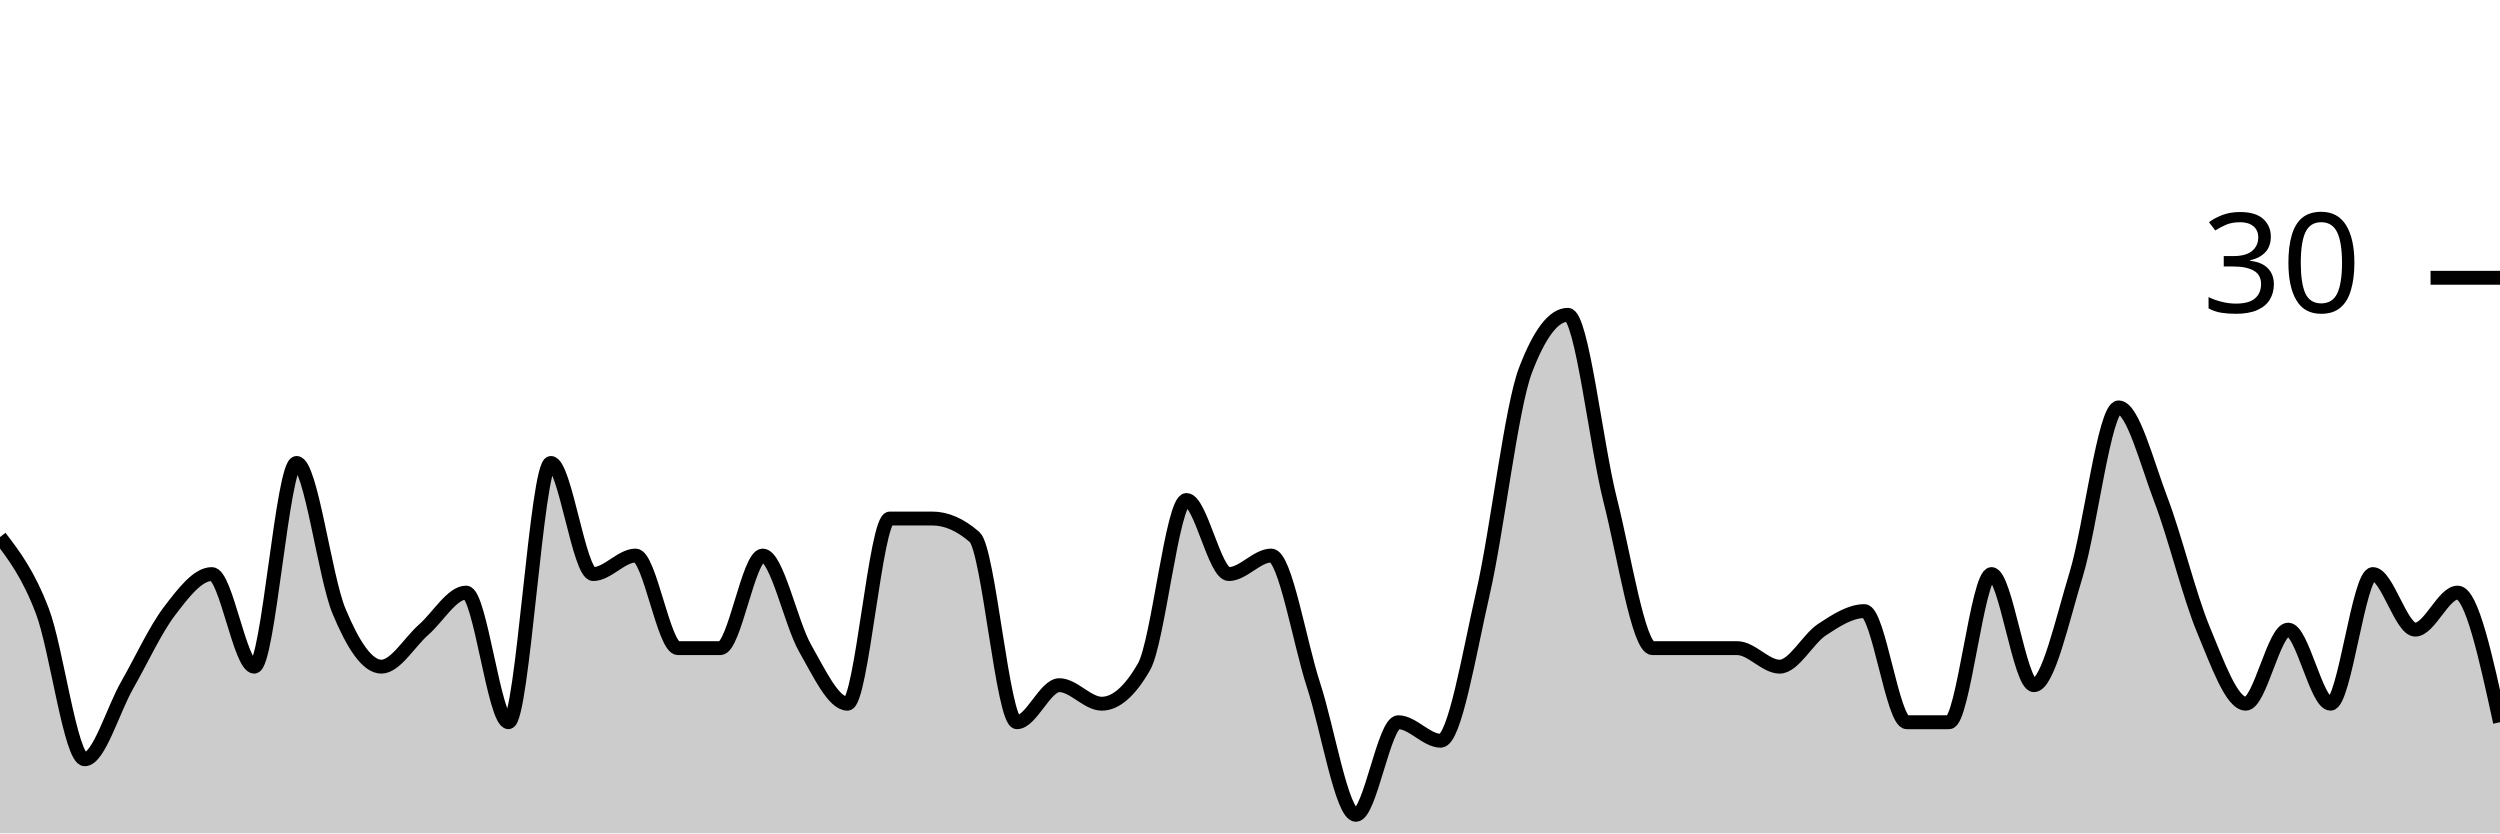
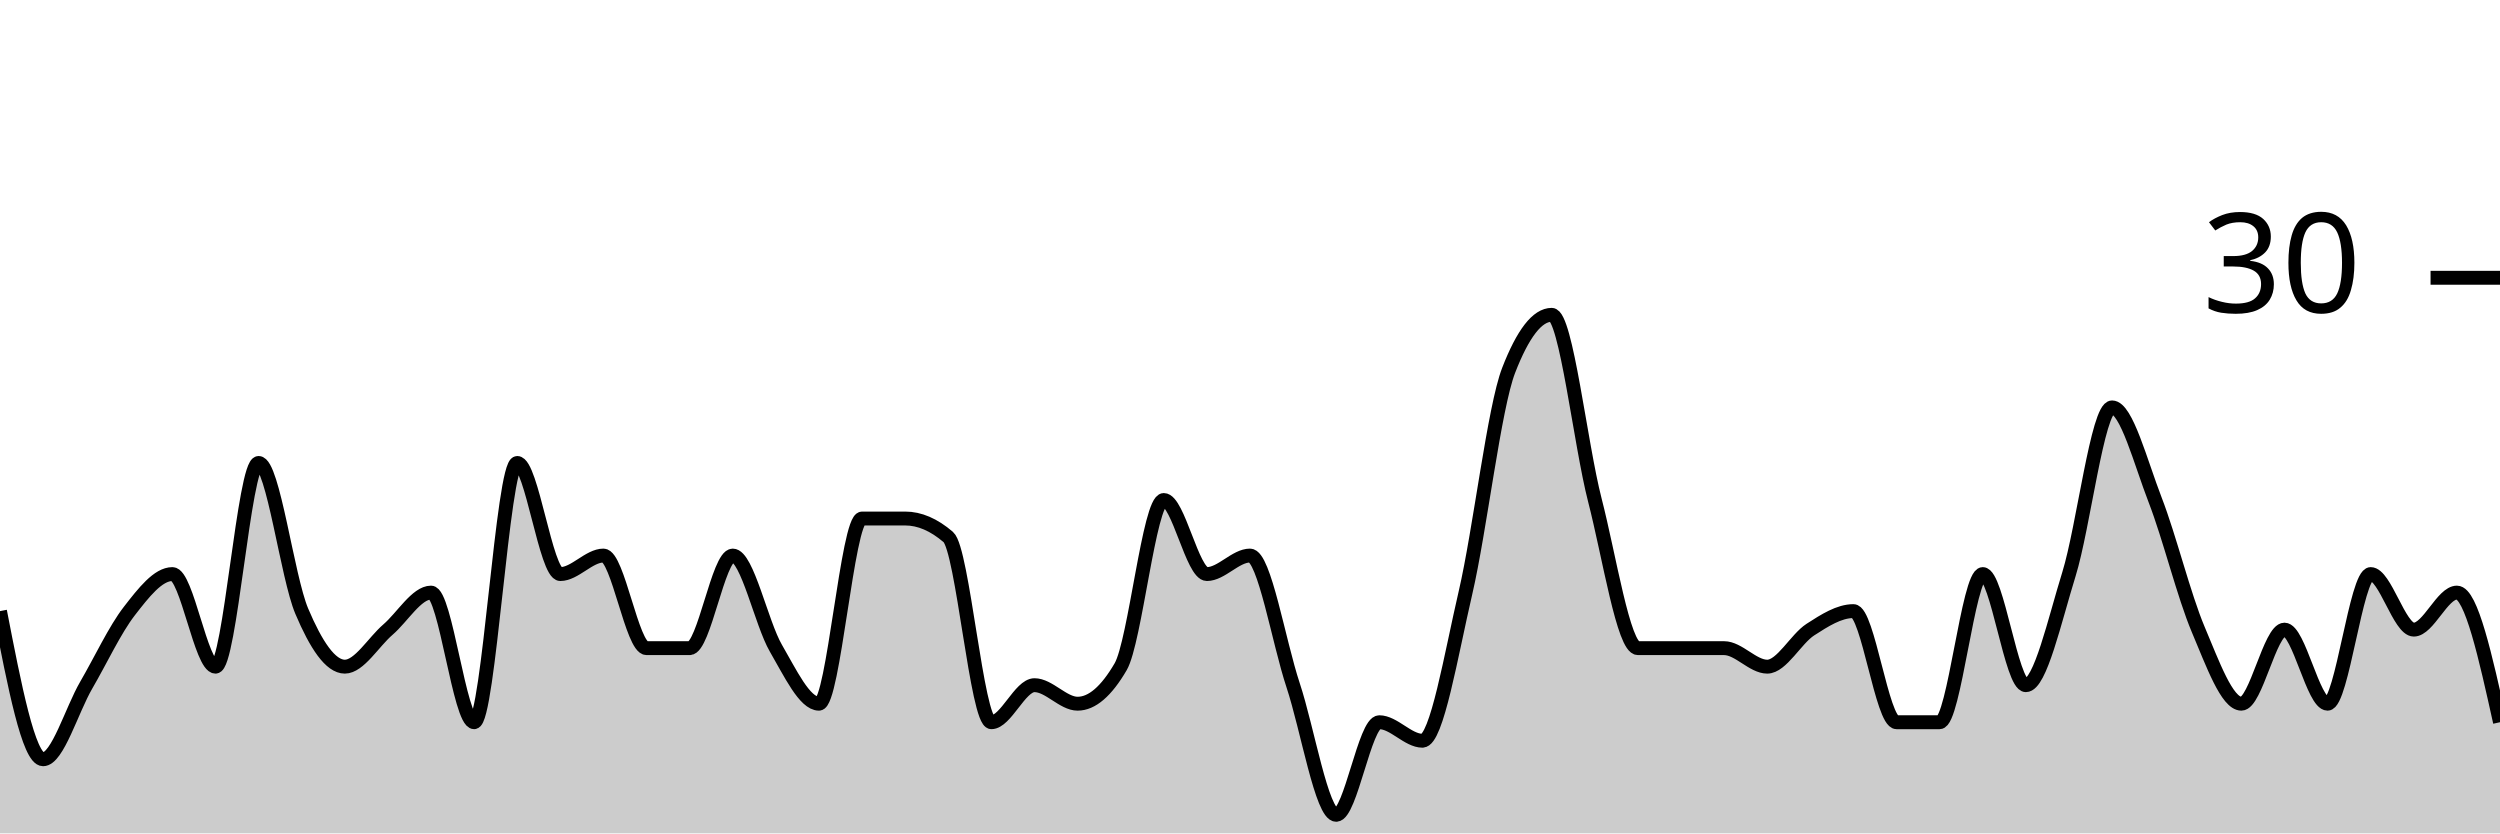
<svg xmlns="http://www.w3.org/2000/svg" viewBox="0 0 180 60">
  <g transform="translate(0,20)">
-     <path class="area" fill="rgba(0, 0, 0, 0.2)" d="M0,18.667C1.017,20,2.034,21.333,3.051,24C4.068,26.667,5.085,34.667,6.102,34.667C7.119,34.667,8.136,31.111,9.153,29.333C10.169,27.556,11.186,25.333,12.203,24C13.22,22.667,14.237,21.333,15.254,21.333C16.271,21.333,17.288,28,18.305,28C19.322,28,20.339,13.333,21.356,13.333C22.373,13.333,23.39,21.556,24.407,24C25.424,26.444,26.441,28,27.458,28C28.475,28,29.492,26.222,30.508,25.333C31.525,24.444,32.542,22.667,33.559,22.667C34.576,22.667,35.593,32,36.61,32C37.627,32,38.644,13.333,39.661,13.333C40.678,13.333,41.695,21.333,42.712,21.333C43.729,21.333,44.746,20,45.763,20C46.78,20,47.797,26.667,48.814,26.667C49.831,26.667,50.847,26.667,51.864,26.667C52.881,26.667,53.898,20,54.915,20C55.932,20,56.949,24.889,57.966,26.667C58.983,28.444,60,30.667,61.017,30.667C62.034,30.667,63.051,17.333,64.068,17.333C65.085,17.333,66.102,17.333,67.119,17.333C68.136,17.333,69.153,17.778,70.169,18.667C71.186,19.556,72.203,32,73.22,32C74.237,32,75.254,29.333,76.271,29.333C77.288,29.333,78.305,30.667,79.322,30.667C80.339,30.667,81.356,29.778,82.373,28C83.39,26.222,84.407,16,85.424,16C86.441,16,87.458,21.333,88.475,21.333C89.492,21.333,90.508,20,91.525,20C92.542,20,93.559,26.222,94.576,29.333C95.593,32.444,96.61,38.667,97.627,38.667C98.644,38.667,99.661,32,100.678,32C101.695,32,102.712,33.333,103.729,33.333C104.746,33.333,105.763,27.111,106.78,22.667C107.797,18.222,108.814,9.333,109.831,6.667C110.847,4,111.864,2.667,112.881,2.667C113.898,2.667,114.915,12,115.932,16C116.949,20,117.966,26.667,118.983,26.667C120,26.667,121.017,26.667,122.034,26.667C123.051,26.667,124.068,26.667,125.085,26.667C126.102,26.667,127.119,28,128.136,28C129.153,28,130.169,26,131.186,25.333C132.203,24.667,133.22,24,134.237,24C135.254,24,136.271,32,137.288,32C138.305,32,139.322,32,140.339,32C141.356,32,142.373,21.333,143.39,21.333C144.407,21.333,145.424,29.333,146.441,29.333C147.458,29.333,148.475,24.667,149.492,21.333C150.508,18,151.525,9.333,152.542,9.333C153.559,9.333,154.576,13.333,155.593,16C156.61,18.667,157.627,22.889,158.644,25.333C159.661,27.778,160.678,30.667,161.695,30.667C162.712,30.667,163.729,25.333,164.746,25.333C165.763,25.333,166.78,30.667,167.797,30.667C168.814,30.667,169.831,21.333,170.847,21.333C171.864,21.333,172.881,25.333,173.898,25.333C174.915,25.333,175.932,22.667,176.949,22.667C177.966,22.667,178.983,27.333,180,32L180,40C178.983,40,177.966,40,176.949,40C175.932,40,174.915,40,173.898,40C172.881,40,171.864,40,170.847,40C169.831,40,168.814,40,167.797,40C166.78,40,165.763,40,164.746,40C163.729,40,162.712,40,161.695,40C160.678,40,159.661,40,158.644,40C157.627,40,156.61,40,155.593,40C154.576,40,153.559,40,152.542,40C151.525,40,150.508,40,149.492,40C148.475,40,147.458,40,146.441,40C145.424,40,144.407,40,143.39,40C142.373,40,141.356,40,140.339,40C139.322,40,138.305,40,137.288,40C136.271,40,135.254,40,134.237,40C133.22,40,132.203,40,131.186,40C130.169,40,129.153,40,128.136,40C127.119,40,126.102,40,125.085,40C124.068,40,123.051,40,122.034,40C121.017,40,120,40,118.983,40C117.966,40,116.949,40,115.932,40C114.915,40,113.898,40,112.881,40C111.864,40,110.847,40,109.831,40C108.814,40,107.797,40,106.78,40C105.763,40,104.746,40,103.729,40C102.712,40,101.695,40,100.678,40C99.661,40,98.644,40,97.627,40C96.61,40,95.593,40,94.576,40C93.559,40,92.542,40,91.525,40C90.508,40,89.492,40,88.475,40C87.458,40,86.441,40,85.424,40C84.407,40,83.39,40,82.373,40C81.356,40,80.339,40,79.322,40C78.305,40,77.288,40,76.271,40C75.254,40,74.237,40,73.22,40C72.203,40,71.186,40,70.169,40C69.153,40,68.136,40,67.119,40C66.102,40,65.085,40,64.068,40C63.051,40,62.034,40,61.017,40C60,40,58.983,40,57.966,40C56.949,40,55.932,40,54.915,40C53.898,40,52.881,40,51.864,40C50.847,40,49.831,40,48.814,40C47.797,40,46.78,40,45.763,40C44.746,40,43.729,40,42.712,40C41.695,40,40.678,40,39.661,40C38.644,40,37.627,40,36.61,40C35.593,40,34.576,40,33.559,40C32.542,40,31.525,40,30.508,40C29.492,40,28.475,40,27.458,40C26.441,40,25.424,40,24.407,40C23.39,40,22.373,40,21.356,40C20.339,40,19.322,40,18.305,40C17.288,40,16.271,40,15.254,40C14.237,40,13.22,40,12.203,40C11.186,40,10.169,40,9.153,40C8.136,40,7.119,40,6.102,40C5.085,40,4.068,40,3.051,40C2.034,40,1.017,40,0,40Z" />
-     <path class="line" stroke="black" fill="none" d="M0,18.667C1.017,20,2.034,21.333,3.051,24C4.068,26.667,5.085,34.667,6.102,34.667C7.119,34.667,8.136,31.111,9.153,29.333C10.169,27.556,11.186,25.333,12.203,24C13.22,22.667,14.237,21.333,15.254,21.333C16.271,21.333,17.288,28,18.305,28C19.322,28,20.339,13.333,21.356,13.333C22.373,13.333,23.39,21.556,24.407,24C25.424,26.444,26.441,28,27.458,28C28.475,28,29.492,26.222,30.508,25.333C31.525,24.444,32.542,22.667,33.559,22.667C34.576,22.667,35.593,32,36.61,32C37.627,32,38.644,13.333,39.661,13.333C40.678,13.333,41.695,21.333,42.712,21.333C43.729,21.333,44.746,20,45.763,20C46.78,20,47.797,26.667,48.814,26.667C49.831,26.667,50.847,26.667,51.864,26.667C52.881,26.667,53.898,20,54.915,20C55.932,20,56.949,24.889,57.966,26.667C58.983,28.444,60,30.667,61.017,30.667C62.034,30.667,63.051,17.333,64.068,17.333C65.085,17.333,66.102,17.333,67.119,17.333C68.136,17.333,69.153,17.778,70.169,18.667C71.186,19.556,72.203,32,73.22,32C74.237,32,75.254,29.333,76.271,29.333C77.288,29.333,78.305,30.667,79.322,30.667C80.339,30.667,81.356,29.778,82.373,28C83.39,26.222,84.407,16,85.424,16C86.441,16,87.458,21.333,88.475,21.333C89.492,21.333,90.508,20,91.525,20C92.542,20,93.559,26.222,94.576,29.333C95.593,32.444,96.61,38.667,97.627,38.667C98.644,38.667,99.661,32,100.678,32C101.695,32,102.712,33.333,103.729,33.333C104.746,33.333,105.763,27.111,106.78,22.667C107.797,18.222,108.814,9.333,109.831,6.667C110.847,4,111.864,2.667,112.881,2.667C113.898,2.667,114.915,12,115.932,16C116.949,20,117.966,26.667,118.983,26.667C120,26.667,121.017,26.667,122.034,26.667C123.051,26.667,124.068,26.667,125.085,26.667C126.102,26.667,127.119,28,128.136,28C129.153,28,130.169,26,131.186,25.333C132.203,24.667,133.22,24,134.237,24C135.254,24,136.271,32,137.288,32C138.305,32,139.322,32,140.339,32C141.356,32,142.373,21.333,143.39,21.333C144.407,21.333,145.424,29.333,146.441,29.333C147.458,29.333,148.475,24.667,149.492,21.333C150.508,18,151.525,9.333,152.542,9.333C153.559,9.333,154.576,13.333,155.593,16C156.61,18.667,157.627,22.889,158.644,25.333C159.661,27.778,160.678,30.667,161.695,30.667C162.712,30.667,163.729,25.333,164.746,25.333C165.763,25.333,166.78,30.667,167.797,30.667C168.814,30.667,169.831,21.333,170.847,21.333C171.864,21.333,172.881,25.333,173.898,25.333C174.915,25.333,175.932,22.667,176.949,22.667C177.966,22.667,178.983,27.333,180,32" />
+     <path class="area" fill="rgba(0, 0, 0, 0.2)" d="M0,24C1.034,29.333,2.069,34.667,3.103,34.667C4.138,34.667,5.172,31.111,6.207,29.333C7.241,27.556,8.276,25.333,9.31,24C10.345,22.667,11.379,21.333,12.414,21.333C13.448,21.333,14.483,28,15.517,28C16.552,28,17.586,13.333,18.621,13.333C19.655,13.333,20.69,21.556,21.724,24C22.759,26.444,23.793,28,24.828,28C25.862,28,26.897,26.222,27.931,25.333C28.966,24.444,30,22.667,31.034,22.667C32.069,22.667,33.103,32,34.138,32C35.172,32,36.207,13.333,37.241,13.333C38.276,13.333,39.31,21.333,40.345,21.333C41.379,21.333,42.414,20,43.448,20C44.483,20,45.517,26.667,46.552,26.667C47.586,26.667,48.621,26.667,49.655,26.667C50.69,26.667,51.724,20,52.759,20C53.793,20,54.828,24.889,55.862,26.667C56.897,28.444,57.931,30.667,58.966,30.667C60,30.667,61.034,17.333,62.069,17.333C63.103,17.333,64.138,17.333,65.172,17.333C66.207,17.333,67.241,17.778,68.276,18.667C69.31,19.556,70.345,32,71.379,32C72.414,32,73.448,29.333,74.483,29.333C75.517,29.333,76.552,30.667,77.586,30.667C78.621,30.667,79.655,29.778,80.69,28C81.724,26.222,82.759,16,83.793,16C84.828,16,85.862,21.333,86.897,21.333C87.931,21.333,88.966,20,90,20C91.034,20,92.069,26.222,93.103,29.333C94.138,32.444,95.172,38.667,96.207,38.667C97.241,38.667,98.276,32,99.31,32C100.345,32,101.379,33.333,102.414,33.333C103.448,33.333,104.483,27.111,105.517,22.667C106.552,18.222,107.586,9.333,108.621,6.667C109.655,4,110.69,2.667,111.724,2.667C112.759,2.667,113.793,12,114.828,16C115.862,20,116.897,26.667,117.931,26.667C118.966,26.667,120,26.667,121.034,26.667C122.069,26.667,123.103,26.667,124.138,26.667C125.172,26.667,126.207,28,127.241,28C128.276,28,129.31,26,130.345,25.333C131.379,24.667,132.414,24,133.448,24C134.483,24,135.517,32,136.552,32C137.586,32,138.621,32,139.655,32C140.69,32,141.724,21.333,142.759,21.333C143.793,21.333,144.828,29.333,145.862,29.333C146.897,29.333,147.931,24.667,148.966,21.333C150,18,151.034,9.333,152.069,9.333C153.103,9.333,154.138,13.333,155.172,16C156.207,18.667,157.241,22.889,158.276,25.333C159.31,27.778,160.345,30.667,161.379,30.667C162.414,30.667,163.448,25.333,164.483,25.333C165.517,25.333,166.552,30.667,167.586,30.667C168.621,30.667,169.655,21.333,170.69,21.333C171.724,21.333,172.759,25.333,173.793,25.333C174.828,25.333,175.862,22.667,176.897,22.667C177.931,22.667,178.966,27.333,180,32L180,40C178.966,40,177.931,40,176.897,40C175.862,40,174.828,40,173.793,40C172.759,40,171.724,40,170.69,40C169.655,40,168.621,40,167.586,40C166.552,40,165.517,40,164.483,40C163.448,40,162.414,40,161.379,40C160.345,40,159.31,40,158.276,40C157.241,40,156.207,40,155.172,40C154.138,40,153.103,40,152.069,40C151.034,40,150,40,148.966,40C147.931,40,146.897,40,145.862,40C144.828,40,143.793,40,142.759,40C141.724,40,140.69,40,139.655,40C138.621,40,137.586,40,136.552,40C135.517,40,134.483,40,133.448,40C132.414,40,131.379,40,130.345,40C129.31,40,128.276,40,127.241,40C126.207,40,125.172,40,124.138,40C123.103,40,122.069,40,121.034,40C120,40,118.966,40,117.931,40C116.897,40,115.862,40,114.828,40C113.793,40,112.759,40,111.724,40C110.69,40,109.655,40,108.621,40C107.586,40,106.552,40,105.517,40C104.483,40,103.448,40,102.414,40C101.379,40,100.345,40,99.31,40C98.276,40,97.241,40,96.207,40C95.172,40,94.138,40,93.103,40C92.069,40,91.034,40,90,40C88.966,40,87.931,40,86.897,40C85.862,40,84.828,40,83.793,40C82.759,40,81.724,40,80.69,40C79.655,40,78.621,40,77.586,40C76.552,40,75.517,40,74.483,40C73.448,40,72.414,40,71.379,40C70.345,40,69.31,40,68.276,40C67.241,40,66.207,40,65.172,40C64.138,40,63.103,40,62.069,40C61.034,40,60,40,58.966,40C57.931,40,56.897,40,55.862,40C54.828,40,53.793,40,52.759,40C51.724,40,50.69,40,49.655,40C48.621,40,47.586,40,46.552,40C45.517,40,44.483,40,43.448,40C42.414,40,41.379,40,40.345,40C39.31,40,38.276,40,37.241,40C36.207,40,35.172,40,34.138,40C33.103,40,32.069,40,31.034,40C30,40,28.966,40,27.931,40C26.897,40,25.862,40,24.828,40C23.793,40,22.759,40,21.724,40C20.69,40,19.655,40,18.621,40C17.586,40,16.552,40,15.517,40C14.483,40,13.448,40,12.414,40C11.379,40,10.345,40,9.31,40C8.276,40,7.241,40,6.207,40C5.172,40,4.138,40,3.103,40C2.069,40,1.034,40,0,40Z" />
+     <path class="line" stroke="black" fill="none" d="M0,24C1.034,29.333,2.069,34.667,3.103,34.667C4.138,34.667,5.172,31.111,6.207,29.333C7.241,27.556,8.276,25.333,9.31,24C10.345,22.667,11.379,21.333,12.414,21.333C13.448,21.333,14.483,28,15.517,28C16.552,28,17.586,13.333,18.621,13.333C19.655,13.333,20.69,21.556,21.724,24C22.759,26.444,23.793,28,24.828,28C25.862,28,26.897,26.222,27.931,25.333C28.966,24.444,30,22.667,31.034,22.667C32.069,22.667,33.103,32,34.138,32C35.172,32,36.207,13.333,37.241,13.333C38.276,13.333,39.31,21.333,40.345,21.333C41.379,21.333,42.414,20,43.448,20C44.483,20,45.517,26.667,46.552,26.667C47.586,26.667,48.621,26.667,49.655,26.667C50.69,26.667,51.724,20,52.759,20C53.793,20,54.828,24.889,55.862,26.667C56.897,28.444,57.931,30.667,58.966,30.667C60,30.667,61.034,17.333,62.069,17.333C63.103,17.333,64.138,17.333,65.172,17.333C66.207,17.333,67.241,17.778,68.276,18.667C69.31,19.556,70.345,32,71.379,32C72.414,32,73.448,29.333,74.483,29.333C75.517,29.333,76.552,30.667,77.586,30.667C78.621,30.667,79.655,29.778,80.69,28C81.724,26.222,82.759,16,83.793,16C84.828,16,85.862,21.333,86.897,21.333C87.931,21.333,88.966,20,90,20C91.034,20,92.069,26.222,93.103,29.333C94.138,32.444,95.172,38.667,96.207,38.667C97.241,38.667,98.276,32,99.31,32C100.345,32,101.379,33.333,102.414,33.333C103.448,33.333,104.483,27.111,105.517,22.667C106.552,18.222,107.586,9.333,108.621,6.667C109.655,4,110.69,2.667,111.724,2.667C112.759,2.667,113.793,12,114.828,16C115.862,20,116.897,26.667,117.931,26.667C118.966,26.667,120,26.667,121.034,26.667C122.069,26.667,123.103,26.667,124.138,26.667C125.172,26.667,126.207,28,127.241,28C128.276,28,129.31,26,130.345,25.333C131.379,24.667,132.414,24,133.448,24C134.483,24,135.517,32,136.552,32C137.586,32,138.621,32,139.655,32C140.69,32,141.724,21.333,142.759,21.333C143.793,21.333,144.828,29.333,145.862,29.333C146.897,29.333,147.931,24.667,148.966,21.333C150,18,151.034,9.333,152.069,9.333C153.103,9.333,154.138,13.333,155.172,16C156.207,18.667,157.241,22.889,158.276,25.333C159.31,27.778,160.345,30.667,161.379,30.667C162.414,30.667,163.448,25.333,164.483,25.333C165.517,25.333,166.552,30.667,167.586,30.667C168.621,30.667,169.655,21.333,170.69,21.333C171.724,21.333,172.759,25.333,173.793,25.333C174.828,25.333,175.862,22.667,176.897,22.667C177.931,22.667,178.966,27.333,180,32" />
    <path class="axis-ceiling" stroke-width="1" stroke="black" fill="none" d="M175,0L180,0" />
    <text class="axis-ceiling-label" font-family="sans-serif" text-anchor="end" font-size="10px" x="170" y="2.5">30</text>
  </g>
</svg>
